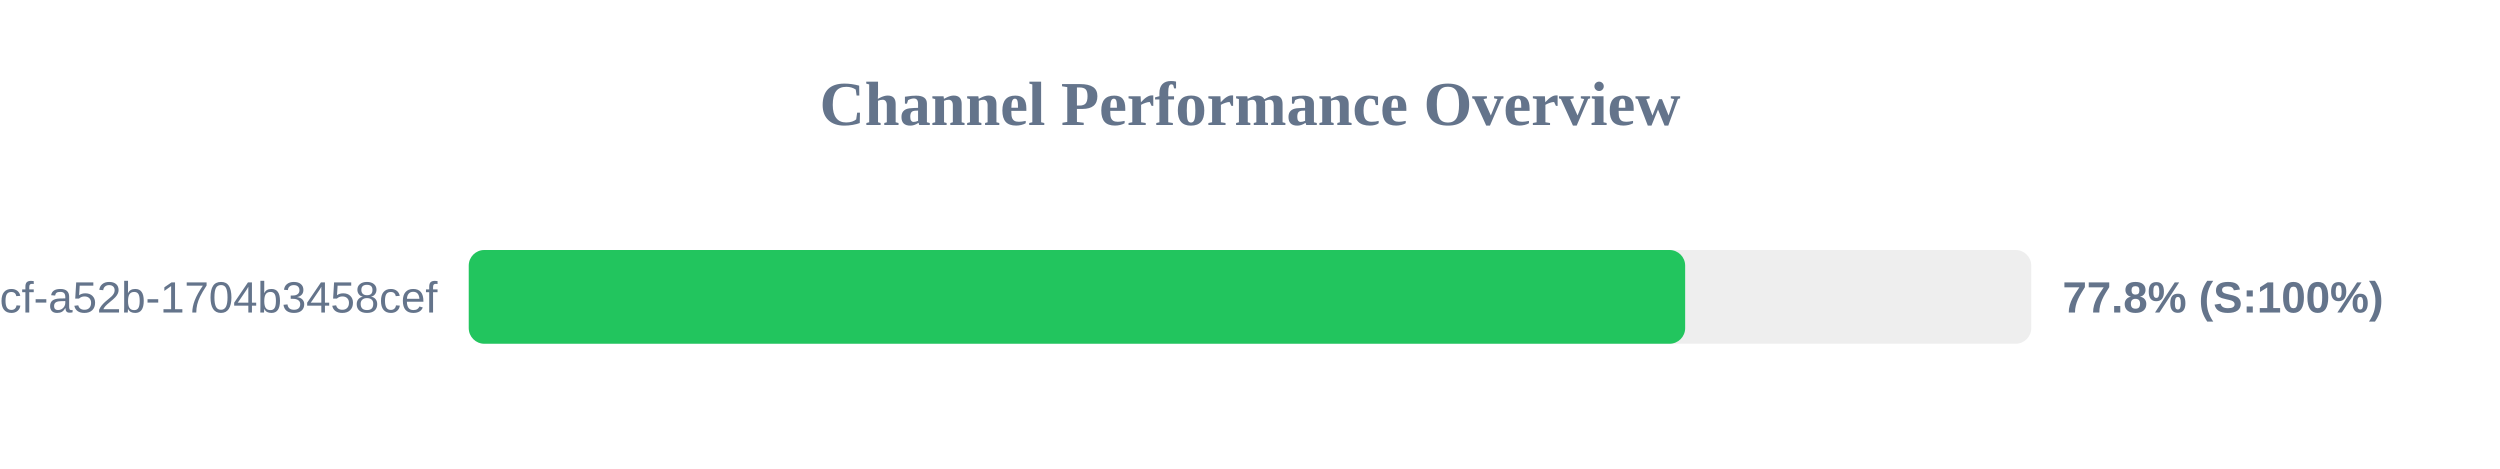
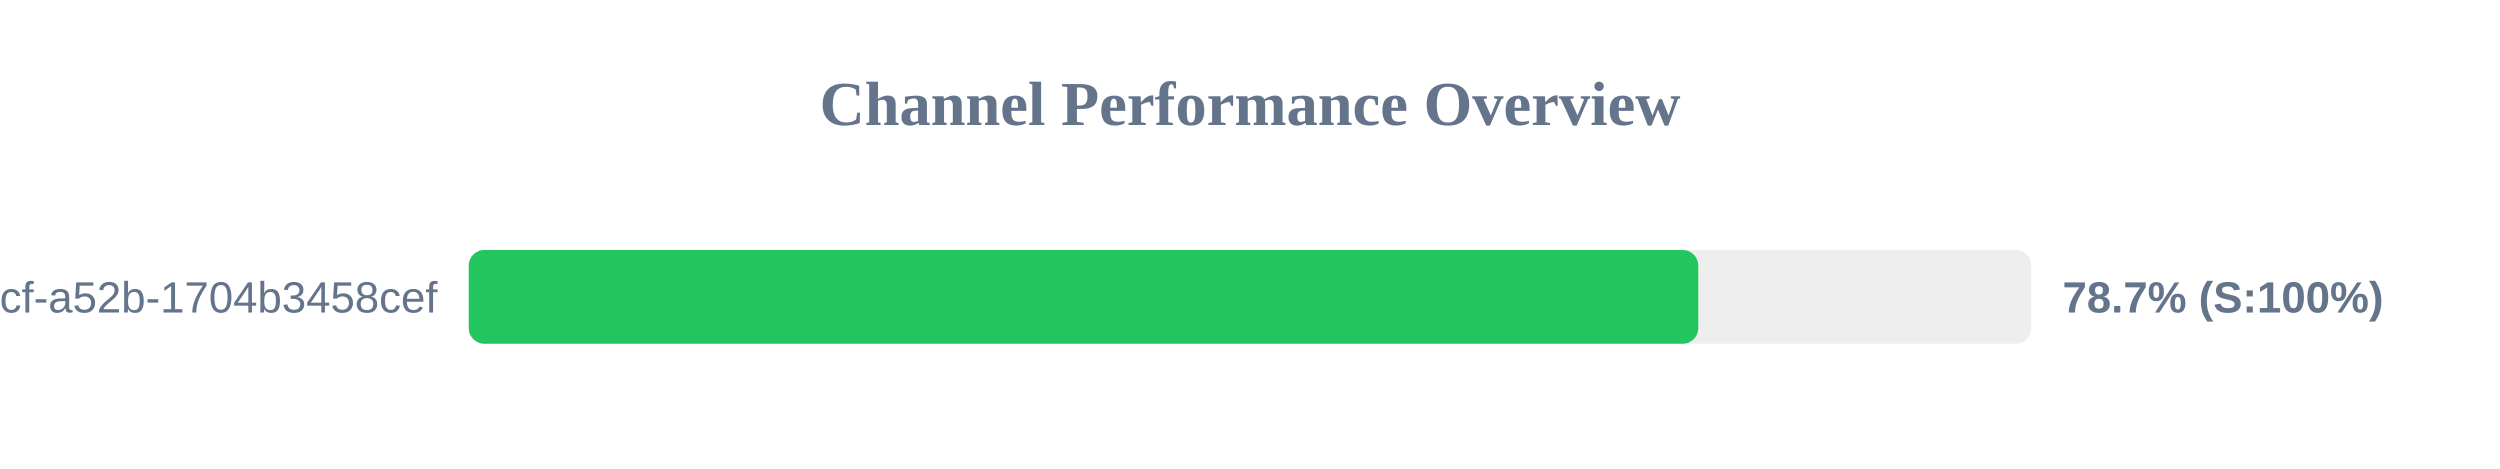
<svg xmlns="http://www.w3.org/2000/svg" width="800" height="150" version="1.1">
  <style>
        .row { font: 14px Arial; fill: #64748b; }
        .score { font: bold 14px Arial; fill: #64748b; }
    </style>
  <text x="400" y="40" text-anchor="middle" font-size="20px" font-weight="bold" fill="#64748b">Channel Performance Overview</text>
  <rect x="150" y="80" width="500" height="30" fill="#eee" rx="5" />
-   <rect x="150" y="80" width="389.25" height="30" fill="#22c55e" rx="5" />
+   <rect x="150" y="80" width="393.45" height="30" fill="#22c55e" rx="5" />
  <text x="140" y="100" text-anchor="end" class="row">?uuid=0cb527d9-6117-4bcf-a52b-1704b3458cef</text>
-   <text x="660" y="100" text-anchor="start" class="score">77.8% (S:100%)</text>
+   <text x="660" y="100" text-anchor="start" class="score">78.7% (S:100%)</text>
</svg>
